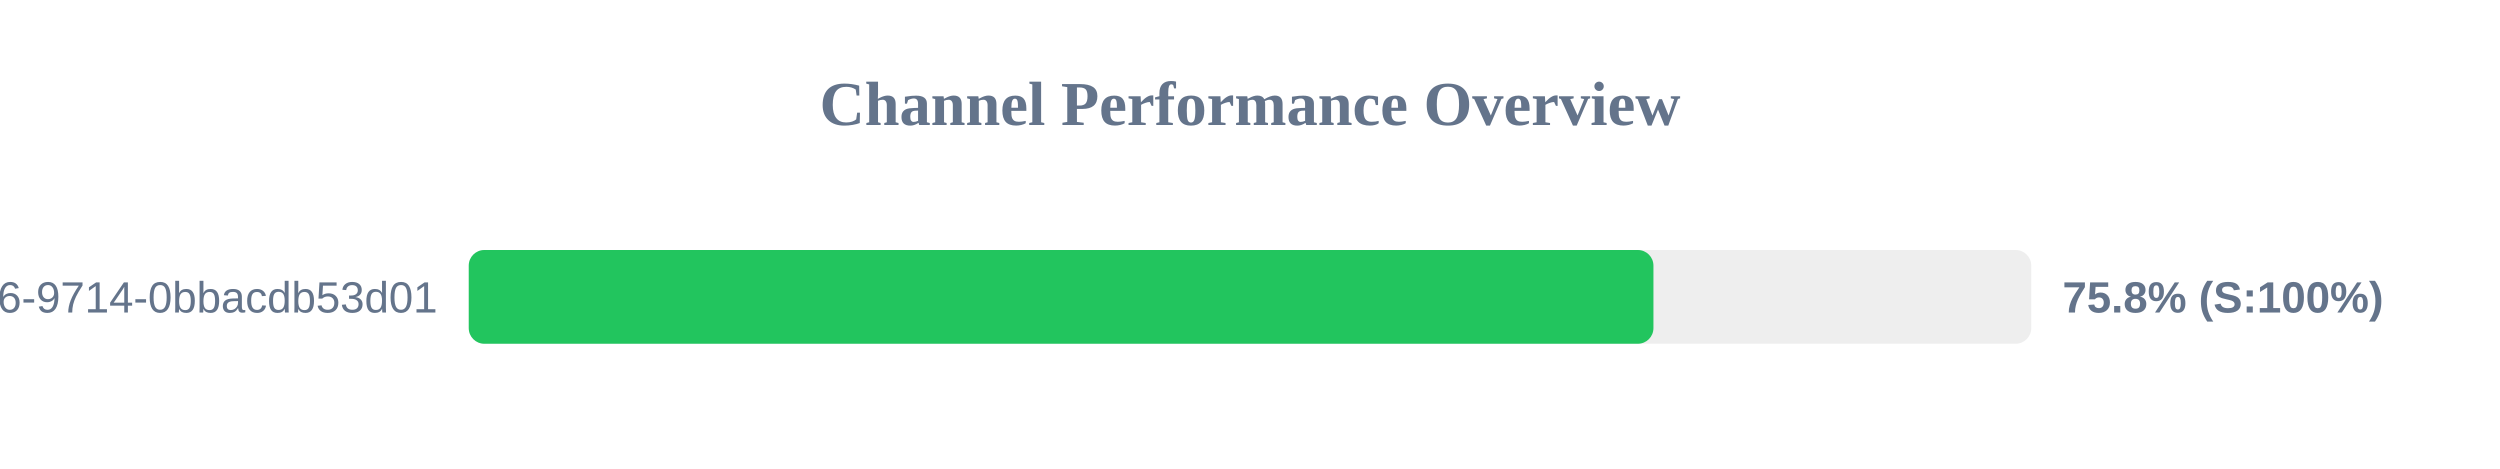
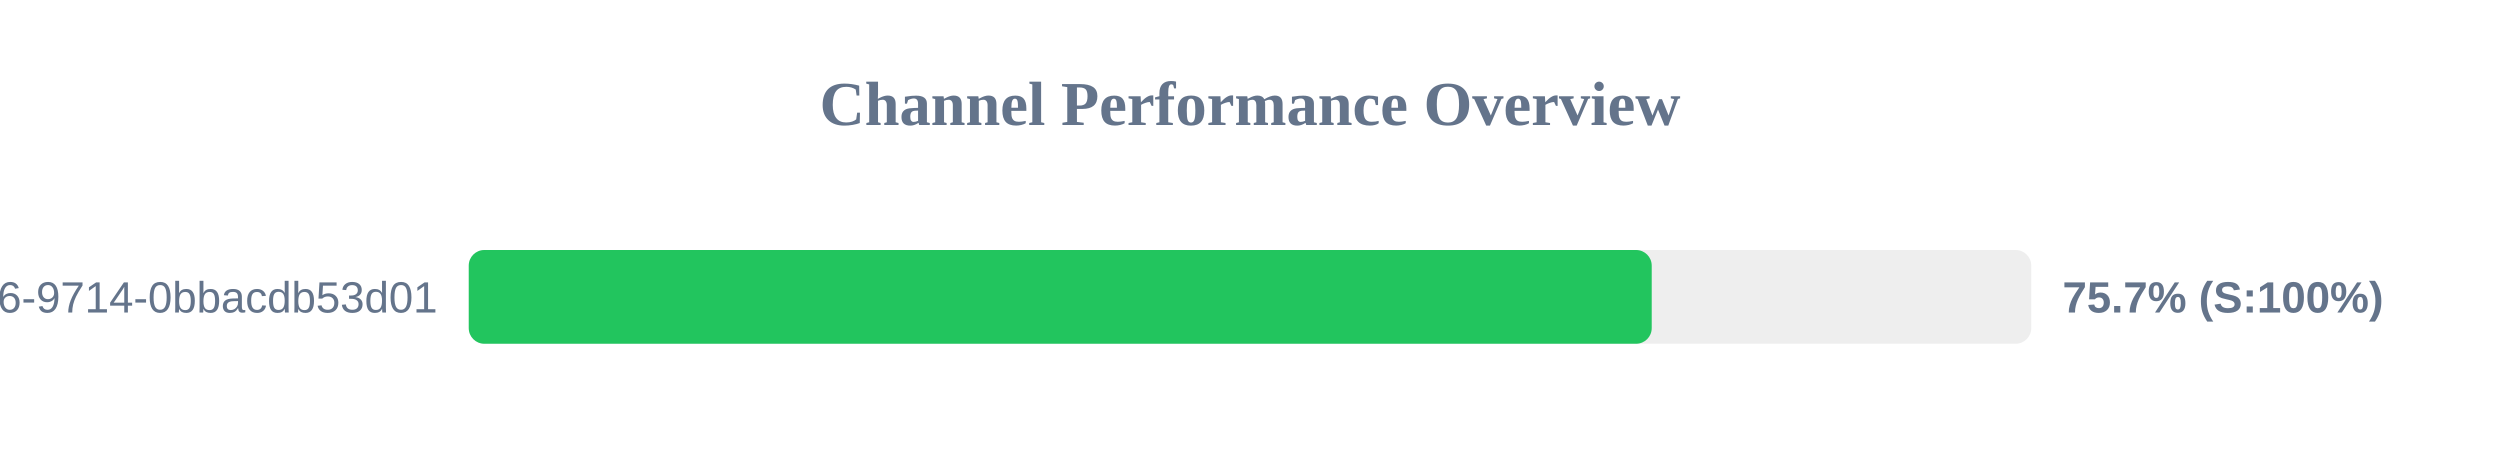
<svg xmlns="http://www.w3.org/2000/svg" width="800" height="150" version="1.1">
  <style>
        .row { font: 14px Arial; fill: #64748b; }
        .score { font: bold 14px Arial; fill: #64748b; }
    </style>
  <text x="400" y="40" text-anchor="middle" font-size="20px" font-weight="bold" fill="#64748b">Channel Performance Overview</text>
  <rect x="150" y="80" width="500" height="30" fill="#eee" rx="5" />
-   <rect x="150" y="80" width="379.1" height="30" fill="#22c55e" rx="5" />
+   <rect x="150" y="80" width="378.55" height="30" fill="#22c55e" rx="5" />
  <text x="140" y="100" text-anchor="end" class="row">?uuid=23125f6e-ec56-4c26-9714-0bbacdb53d01</text>
-   <text x="660" y="100" text-anchor="start" class="score">75.8% (S:100%)</text>
+   <text x="660" y="100" text-anchor="start" class="score">75.7% (S:100%)</text>
</svg>
